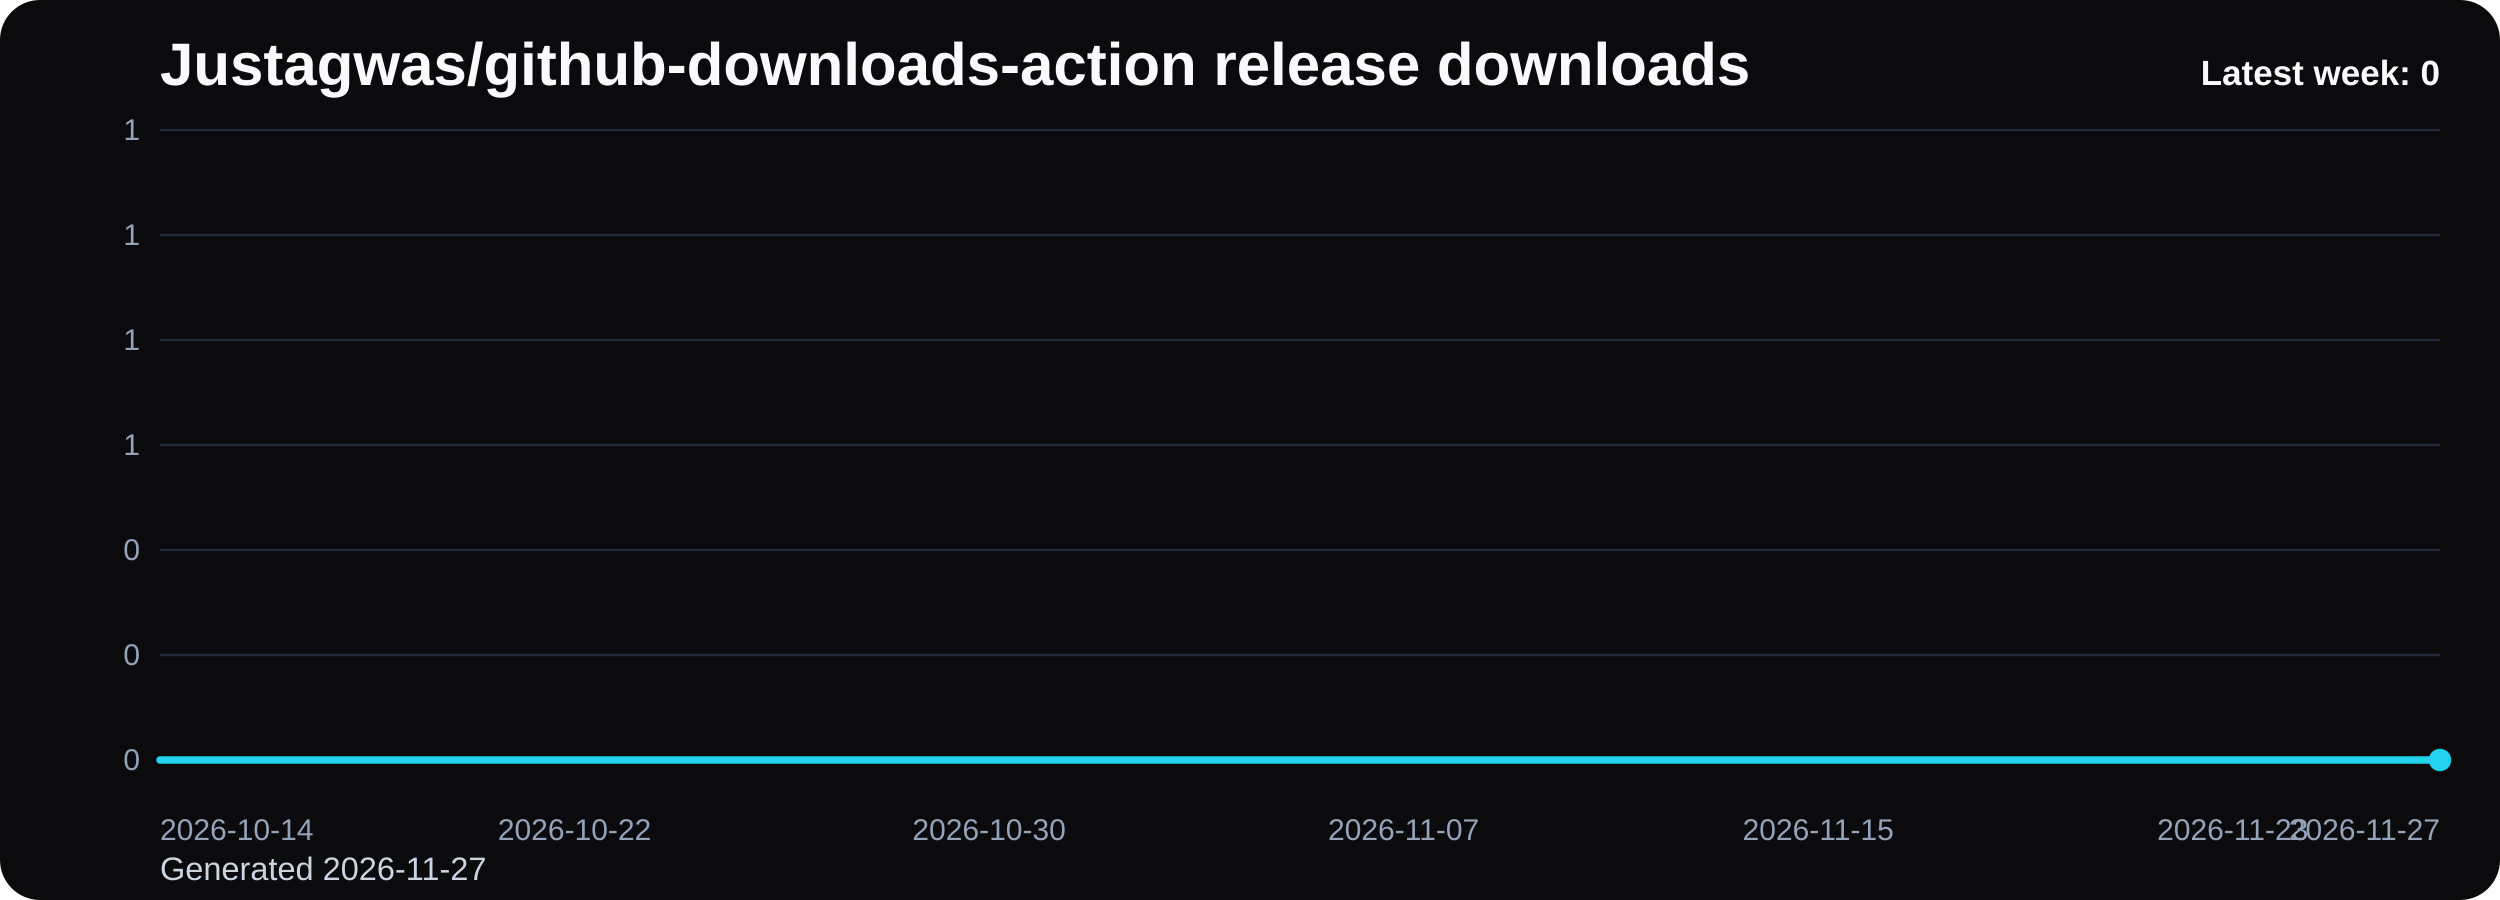
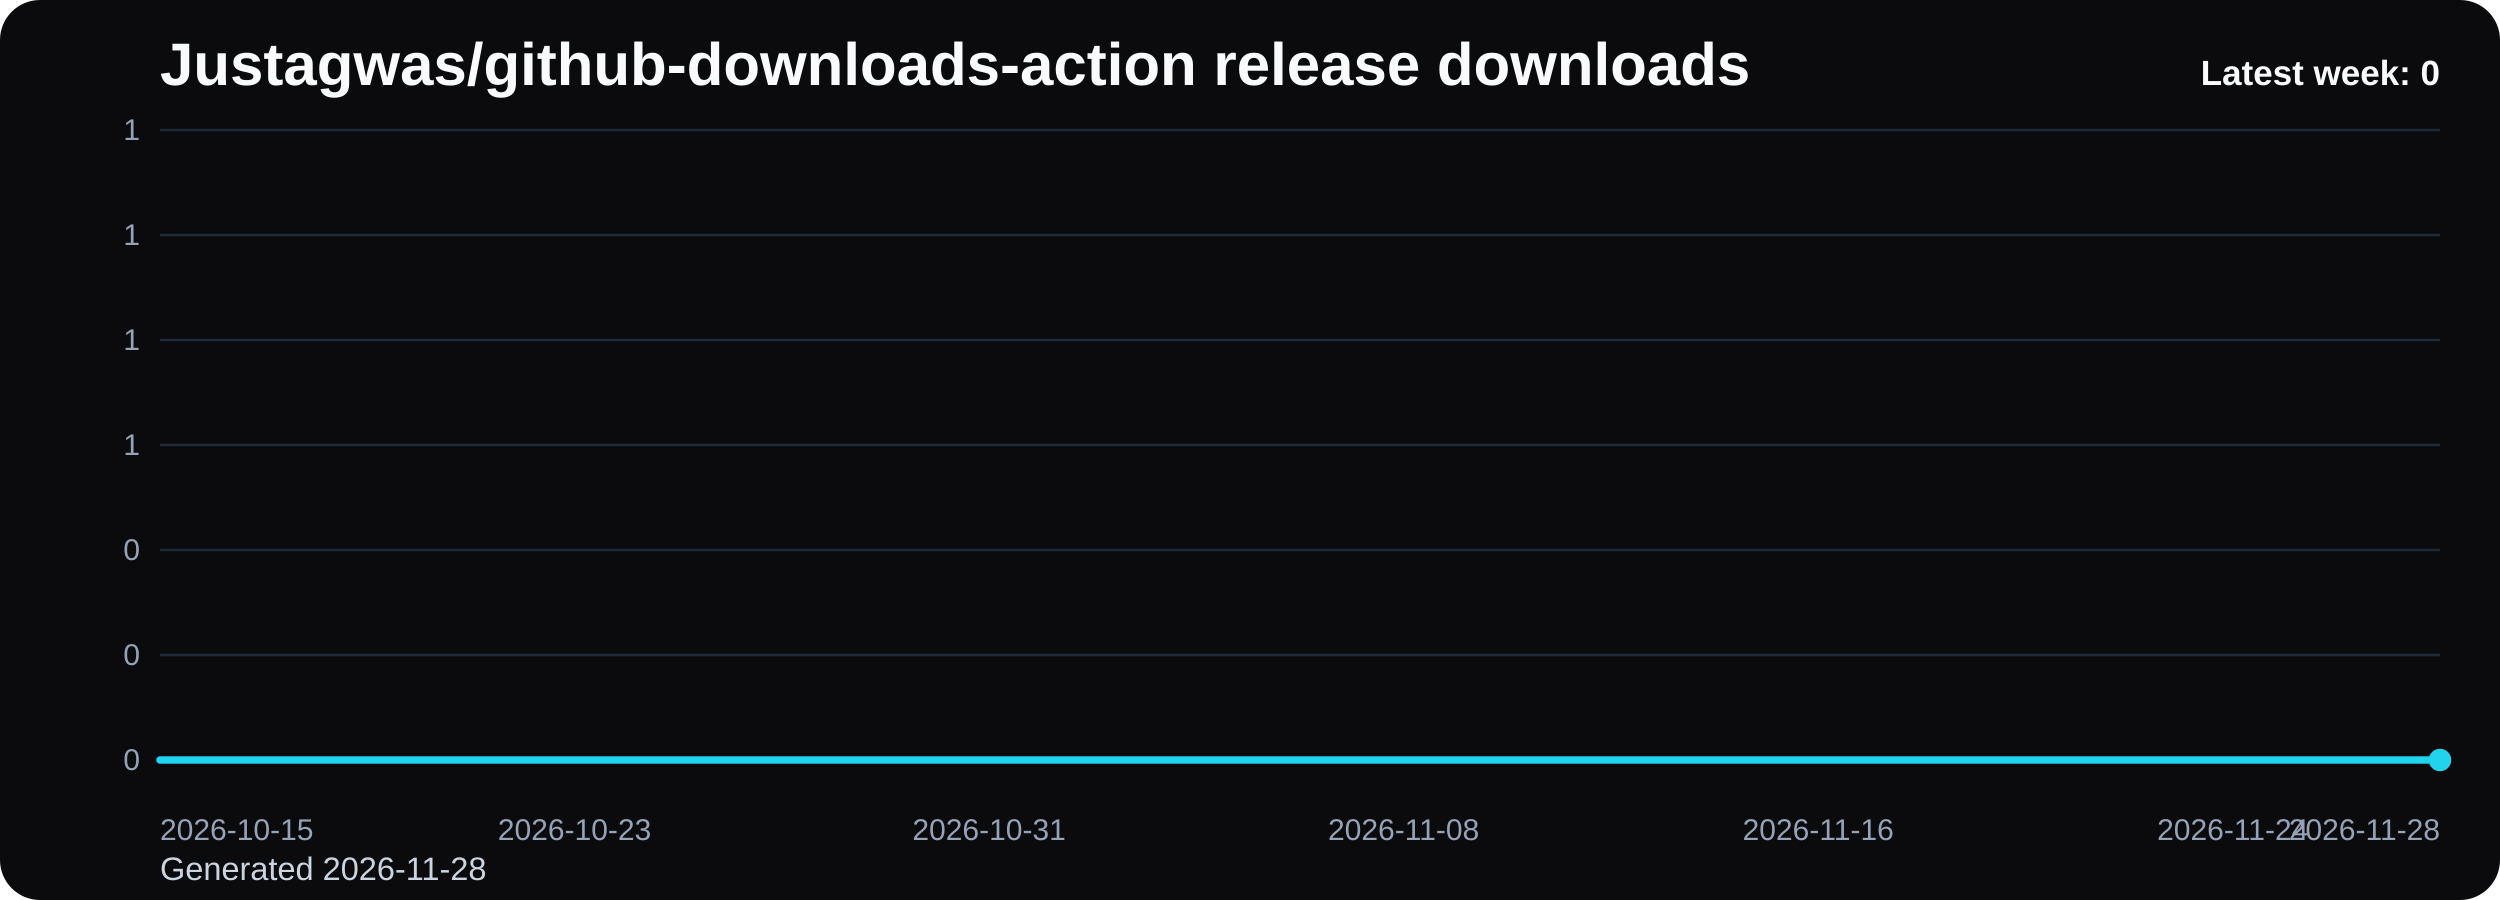
<svg xmlns="http://www.w3.org/2000/svg" viewBox="0 0 1000 360" role="img" aria-label="Justagwas/github-downloads-action release downloads chart">
  <defs>
    <linearGradient id="fill-weekly-black" x1="0" y1="0" x2="0" y2="1">
      <stop offset="0%" stop-color="#22d3ee" stop-opacity="0.32" />
      <stop offset="100%" stop-color="#22d3ee" stop-opacity="0.05" />
    </linearGradient>
    <style>
      .bg { fill: #0b0b0d; }
      .title { font: 700 24px Arial, sans-serif; fill: #f8fafc; }
      .sub { font: 400 13px Arial, sans-serif; fill: #cbd5e1; }
      .grid { stroke: #1f2937; stroke-width: 1; }
      .axis { font: 400 12px Arial, sans-serif; fill: #94a3b8; }
      .line { fill: none; stroke: #22d3ee; stroke-width: 3; stroke-linecap: round; stroke-linejoin: round; }
      .dot { fill: #22d3ee; }
      .value { font: 600 11px Arial, sans-serif; fill: #cbd5e1; }
      .latest { font: 700 14px Arial, sans-serif; fill: #f8fafc; }
    </style>
  </defs>
  <rect class="bg" x="0" y="0" width="1000" height="360" rx="16" />
  <text class="title" x="64" y="34">Justagwas/github-downloads-action release downloads</text>
-   <text class="sub" x="64" y="352">Generated 2026-11-27</text>
+   <text class="sub" x="64" y="352">Generated 2026-11-28</text>
  <line x1="64" y1="52.00" x2="976" y2="52.00" class="grid" />
  <text x="56" y="56.00" text-anchor="end" class="axis">1</text>
  <line x1="64" y1="94.00" x2="976" y2="94.00" class="grid" />
  <text x="56" y="98.00" text-anchor="end" class="axis">1</text>
  <line x1="64" y1="136.00" x2="976" y2="136.00" class="grid" />
  <text x="56" y="140.00" text-anchor="end" class="axis">1</text>
  <line x1="64" y1="178.00" x2="976" y2="178.00" class="grid" />
  <text x="56" y="182.00" text-anchor="end" class="axis">1</text>
  <line x1="64" y1="220.00" x2="976" y2="220.00" class="grid" />
  <text x="56" y="224.00" text-anchor="end" class="axis">0</text>
  <line x1="64" y1="262.00" x2="976" y2="262.00" class="grid" />
  <text x="56" y="266.00" text-anchor="end" class="axis">0</text>
  <line x1="64" y1="304.00" x2="976" y2="304.00" class="grid" />
  <text x="56" y="308.00" text-anchor="end" class="axis">0</text>
  <path d="M 64.00 304 L 64.00 304.00 L 84.73 304.00 L 105.45 304.00 L 126.18 304.00 L 146.91 304.00 L 167.64 304.00 L 188.36 304.00 L 209.09 304.00 L 229.82 304.00 L 250.55 304.00 L 271.27 304.00 L 292.00 304.00 L 312.73 304.00 L 333.45 304.00 L 354.18 304.00 L 374.91 304.00 L 395.64 304.00 L 416.36 304.00 L 437.09 304.00 L 457.82 304.00 L 478.55 304.00 L 499.27 304.00 L 520.00 304.00 L 540.73 304.00 L 561.45 304.00 L 582.18 304.00 L 602.91 304.00 L 623.64 304.00 L 644.36 304.00 L 665.09 304.00 L 685.82 304.00 L 706.55 304.00 L 727.27 304.00 L 748.00 304.00 L 768.73 304.00 L 789.45 304.00 L 810.18 304.00 L 830.91 304.00 L 851.64 304.00 L 872.36 304.00 L 893.09 304.00 L 913.82 304.00 L 934.55 304.00 L 955.27 304.00 L 976.00 304.00 L 976.00 304 Z" fill="url(#fill-weekly-black)" />
  <polyline class="line" points="64.00,304.00 84.73,304.00 105.45,304.00 126.18,304.00 146.91,304.00 167.64,304.00 188.36,304.00 209.09,304.00 229.82,304.00 250.55,304.00 271.27,304.00 292.00,304.00 312.73,304.00 333.45,304.00 354.18,304.00 374.91,304.00 395.64,304.00 416.36,304.00 437.09,304.00 457.82,304.00 478.55,304.00 499.27,304.00 520.00,304.00 540.73,304.00 561.45,304.00 582.18,304.00 602.91,304.00 623.64,304.00 644.36,304.00 665.09,304.00 685.82,304.00 706.55,304.00 727.27,304.00 748.00,304.00 768.73,304.00 789.45,304.00 810.18,304.00 830.91,304.00 851.64,304.00 872.36,304.00 893.09,304.00 913.82,304.00 934.55,304.00 955.27,304.00 976.00,304.00" />
  <circle class="dot" cx="976.00" cy="304.00" r="4.5" />
-   <text class="axis" x="64.00" y="336" text-anchor="start">2026-10-14</text>
-   <text class="axis" x="229.82" y="336" text-anchor="middle">2026-10-22</text>
-   <text class="axis" x="395.64" y="336" text-anchor="middle">2026-10-30</text>
-   <text class="axis" x="561.45" y="336" text-anchor="middle">2026-11-07</text>
-   <text class="axis" x="727.27" y="336" text-anchor="middle">2026-11-15</text>
-   <text class="axis" x="893.09" y="336" text-anchor="middle">2026-11-23</text>
-   <text class="axis" x="976.00" y="336" text-anchor="end">2026-11-27</text>
+   <text class="axis" x="64.00" y="336" text-anchor="start">2026-10-15</text>
+   <text class="axis" x="229.82" y="336" text-anchor="middle">2026-10-23</text>
+   <text class="axis" x="395.64" y="336" text-anchor="middle">2026-10-31</text>
+   <text class="axis" x="561.45" y="336" text-anchor="middle">2026-11-08</text>
+   <text class="axis" x="727.27" y="336" text-anchor="middle">2026-11-16</text>
+   <text class="axis" x="893.09" y="336" text-anchor="middle">2026-11-24</text>
+   <text class="axis" x="976.00" y="336" text-anchor="end">2026-11-28</text>
  <text class="latest" x="976" y="34" text-anchor="end">Latest week: 0</text>
</svg>
